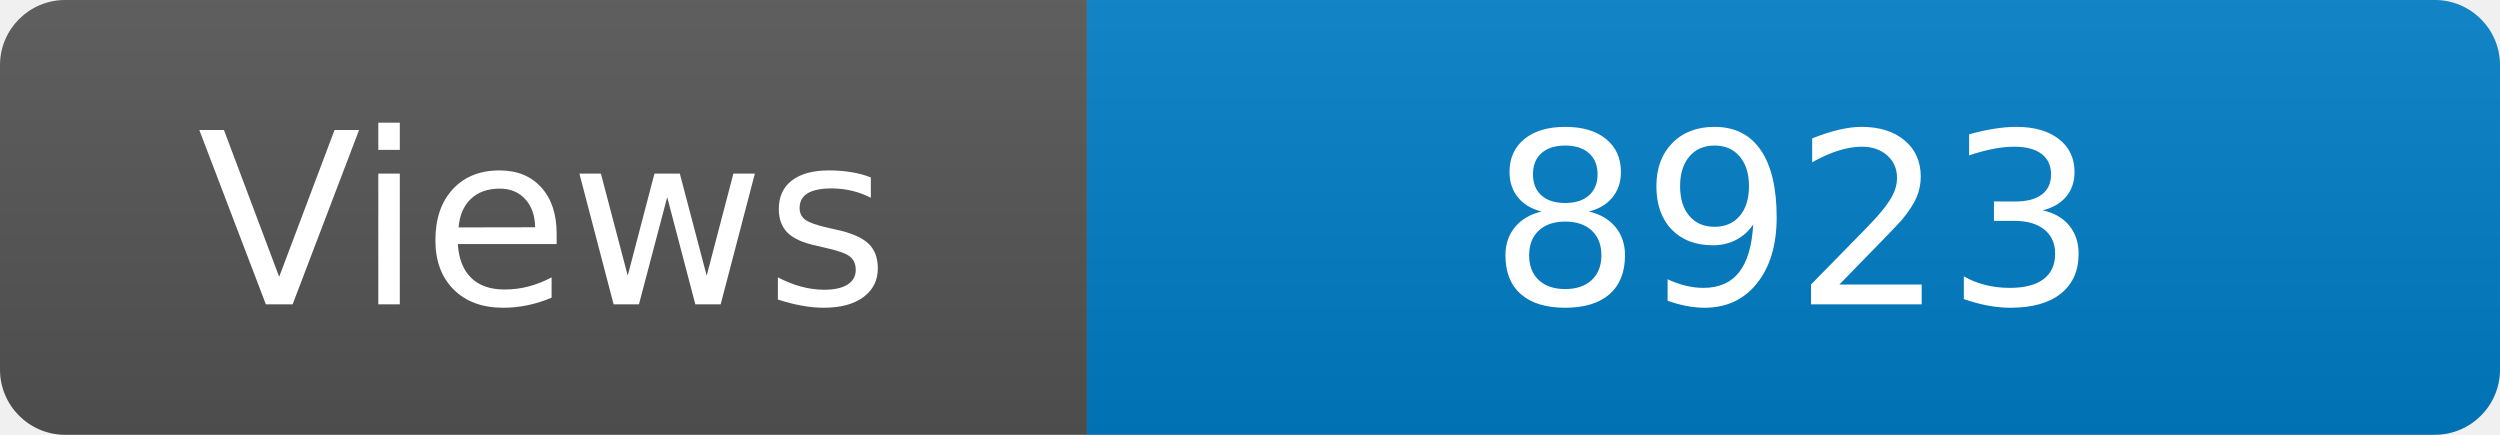
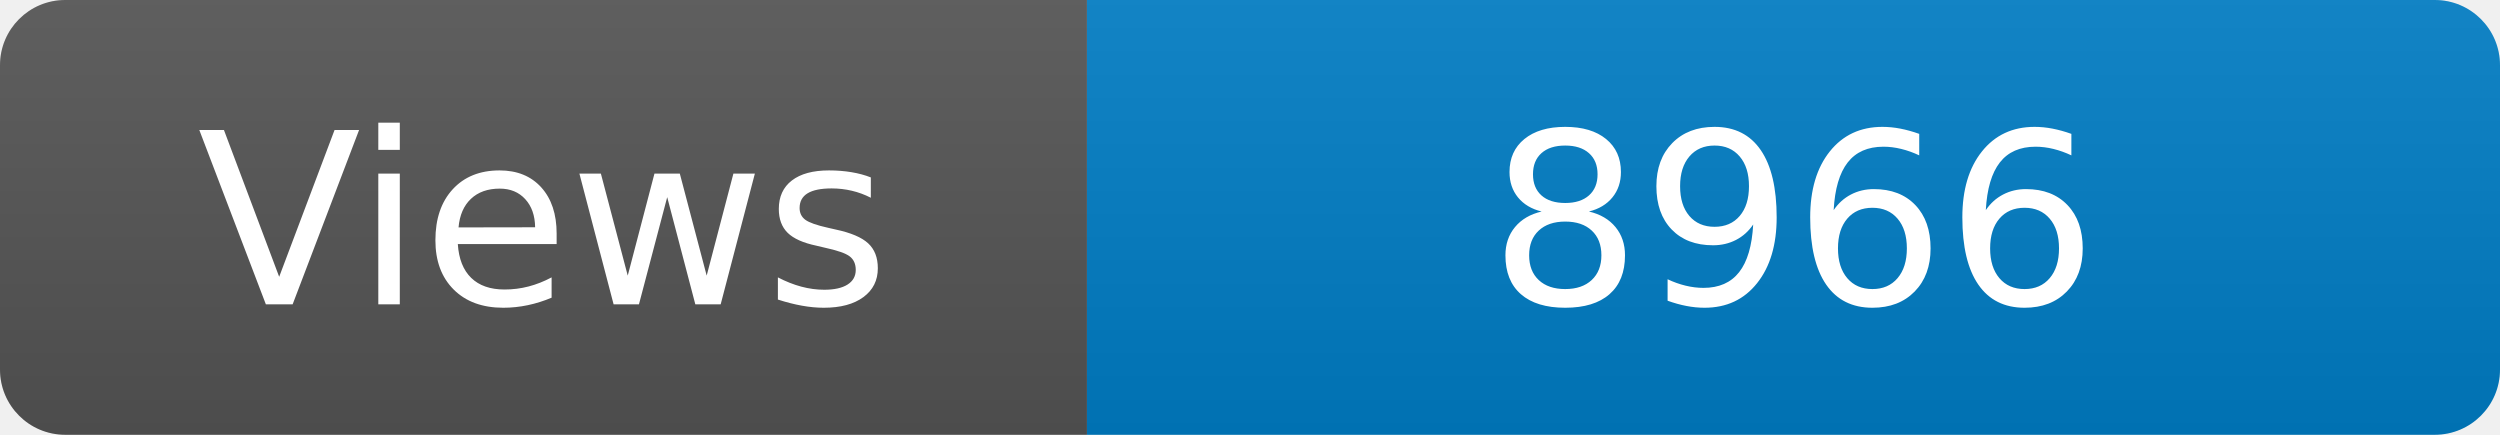
<svg xmlns="http://www.w3.org/2000/svg" width="115" height="20" role="img" aria-label="Maintained?: yes">
  <linearGradient id="s" x2="0" y2="100%">
    <stop offset="0" stop-color="#bbb" stop-opacity=".1" />
    <stop offset="1" stop-opacity=".1" />
  </linearGradient>
  <clipPath id="r">
    <rect width="115" height="20" rx="3" fill="#fff" />
  </clipPath>
  <g clip-path="url(#r)">
    <rect width="50" height="20" fill="#555" />
    <rect x="50" width="160" height="20" fill="#007ec6" />
    <rect width="115" height="20" fill="url(#s)" />
  </g>
  <g fill="#fff" text-anchor="middle" font-family="Verdana,Geneva,DejaVu Sans,sans-serif" font-size="110">
    <text x="250" y="140" transform="scale(.1)" fill="#fff">Views</text>
-     <text x="825" y="140" transform="scale(.1)" fill="#fff">8923</text>
+     <text x="825" y="140" transform="scale(.1)" fill="#fff">8966</text>
  </g>
</svg>
